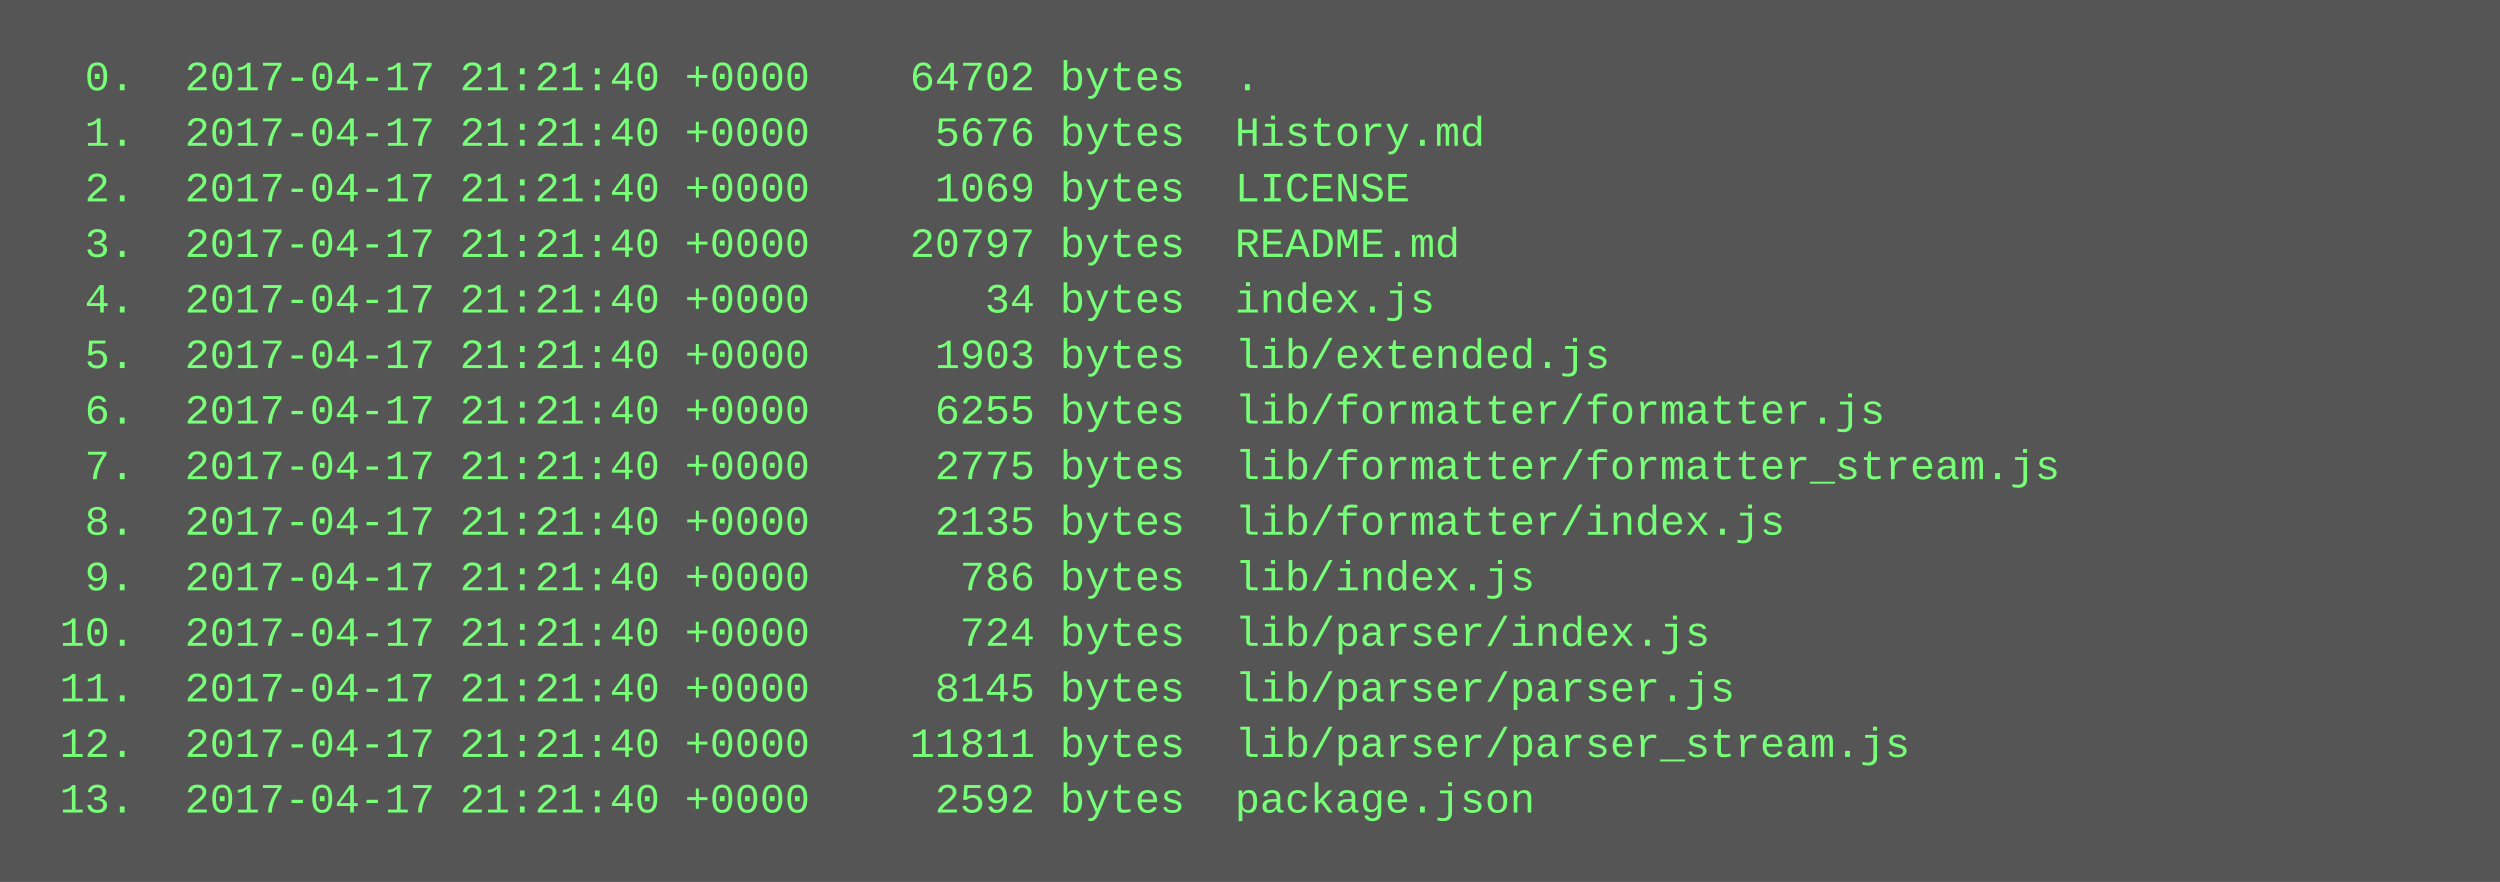
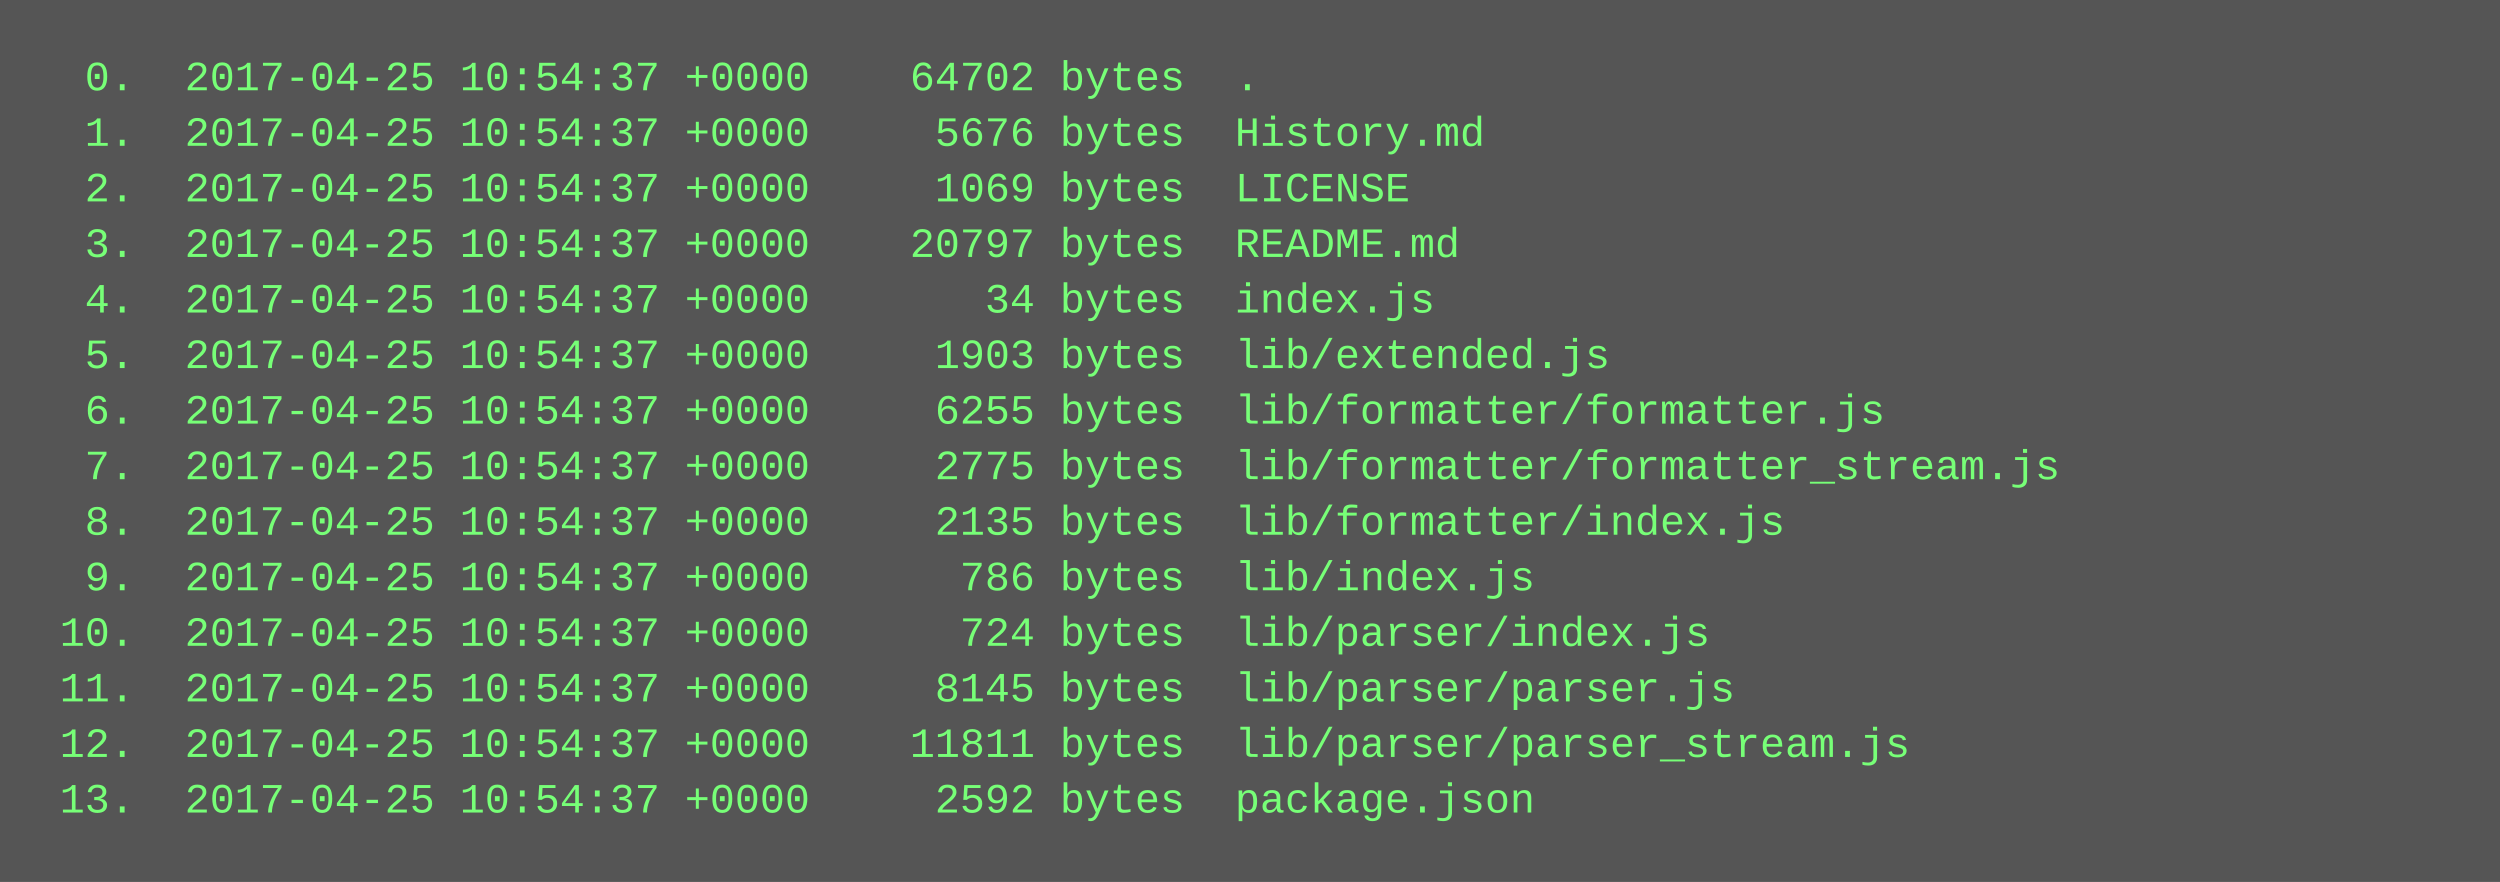
<svg xmlns="http://www.w3.org/2000/svg" height="254" width="720">
  <rect height="254" fill="#555" width="720" />
  <text fill="#7f7" font-family="Courier New" font-size="12" xml:space="preserve">
-     <tspan x="10" y="26">  0.  2017-04-17 21:21:40 +0000    64702 bytes  .</tspan>
-     <tspan x="10" y="42">  1.  2017-04-17 21:21:40 +0000     5676 bytes  History.md</tspan>
-     <tspan x="10" y="58">  2.  2017-04-17 21:21:40 +0000     1069 bytes  LICENSE</tspan>
-     <tspan x="10" y="74">  3.  2017-04-17 21:21:40 +0000    20797 bytes  README.md</tspan>
-     <tspan x="10" y="90">  4.  2017-04-17 21:21:40 +0000       34 bytes  index.js</tspan>
-     <tspan x="10" y="106">  5.  2017-04-17 21:21:40 +0000     1903 bytes  lib/extended.js</tspan>
-     <tspan x="10" y="122">  6.  2017-04-17 21:21:40 +0000     6255 bytes  lib/formatter/formatter.js</tspan>
-     <tspan x="10" y="138">  7.  2017-04-17 21:21:40 +0000     2775 bytes  lib/formatter/formatter_stream.js</tspan>
-     <tspan x="10" y="154">  8.  2017-04-17 21:21:40 +0000     2135 bytes  lib/formatter/index.js</tspan>
-     <tspan x="10" y="170">  9.  2017-04-17 21:21:40 +0000      786 bytes  lib/index.js</tspan>
-     <tspan x="10" y="186"> 10.  2017-04-17 21:21:40 +0000      724 bytes  lib/parser/index.js</tspan>
-     <tspan x="10" y="202"> 11.  2017-04-17 21:21:40 +0000     8145 bytes  lib/parser/parser.js</tspan>
-     <tspan x="10" y="218"> 12.  2017-04-17 21:21:40 +0000    11811 bytes  lib/parser/parser_stream.js</tspan>
-     <tspan x="10" y="234"> 13.  2017-04-17 21:21:40 +0000     2592 bytes  package.json</tspan>
+     <tspan x="10" y="26">  0.  2017-04-25 10:54:37 +0000    64702 bytes  .</tspan>
+     <tspan x="10" y="42">  1.  2017-04-25 10:54:37 +0000     5676 bytes  History.md</tspan>
+     <tspan x="10" y="58">  2.  2017-04-25 10:54:37 +0000     1069 bytes  LICENSE</tspan>
+     <tspan x="10" y="74">  3.  2017-04-25 10:54:37 +0000    20797 bytes  README.md</tspan>
+     <tspan x="10" y="90">  4.  2017-04-25 10:54:37 +0000       34 bytes  index.js</tspan>
+     <tspan x="10" y="106">  5.  2017-04-25 10:54:37 +0000     1903 bytes  lib/extended.js</tspan>
+     <tspan x="10" y="122">  6.  2017-04-25 10:54:37 +0000     6255 bytes  lib/formatter/formatter.js</tspan>
+     <tspan x="10" y="138">  7.  2017-04-25 10:54:37 +0000     2775 bytes  lib/formatter/formatter_stream.js</tspan>
+     <tspan x="10" y="154">  8.  2017-04-25 10:54:37 +0000     2135 bytes  lib/formatter/index.js</tspan>
+     <tspan x="10" y="170">  9.  2017-04-25 10:54:37 +0000      786 bytes  lib/index.js</tspan>
+     <tspan x="10" y="186"> 10.  2017-04-25 10:54:37 +0000      724 bytes  lib/parser/index.js</tspan>
+     <tspan x="10" y="202"> 11.  2017-04-25 10:54:37 +0000     8145 bytes  lib/parser/parser.js</tspan>
+     <tspan x="10" y="218"> 12.  2017-04-25 10:54:37 +0000    11811 bytes  lib/parser/parser_stream.js</tspan>
+     <tspan x="10" y="234"> 13.  2017-04-25 10:54:37 +0000     2592 bytes  package.json</tspan>
  </text>
</svg>
